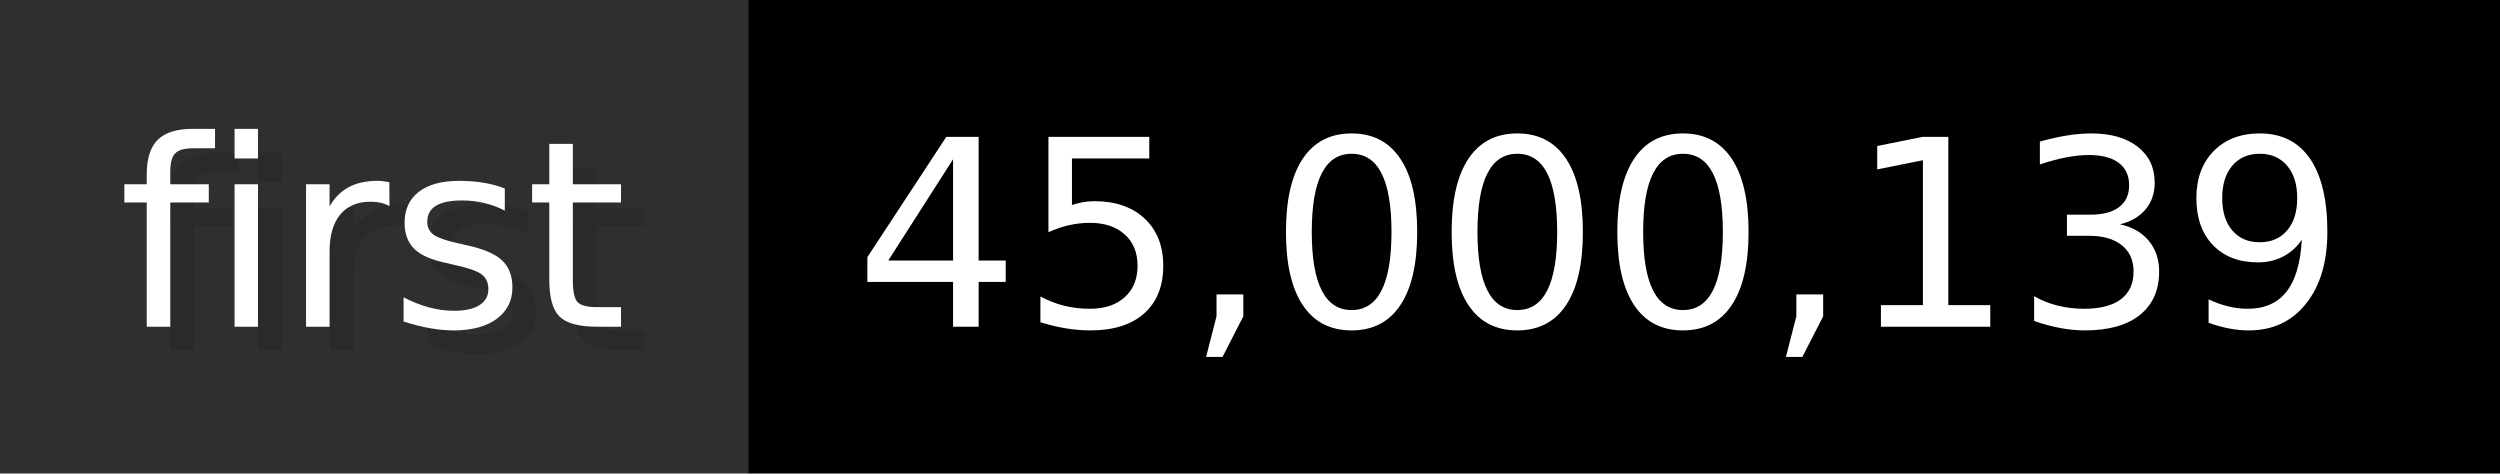
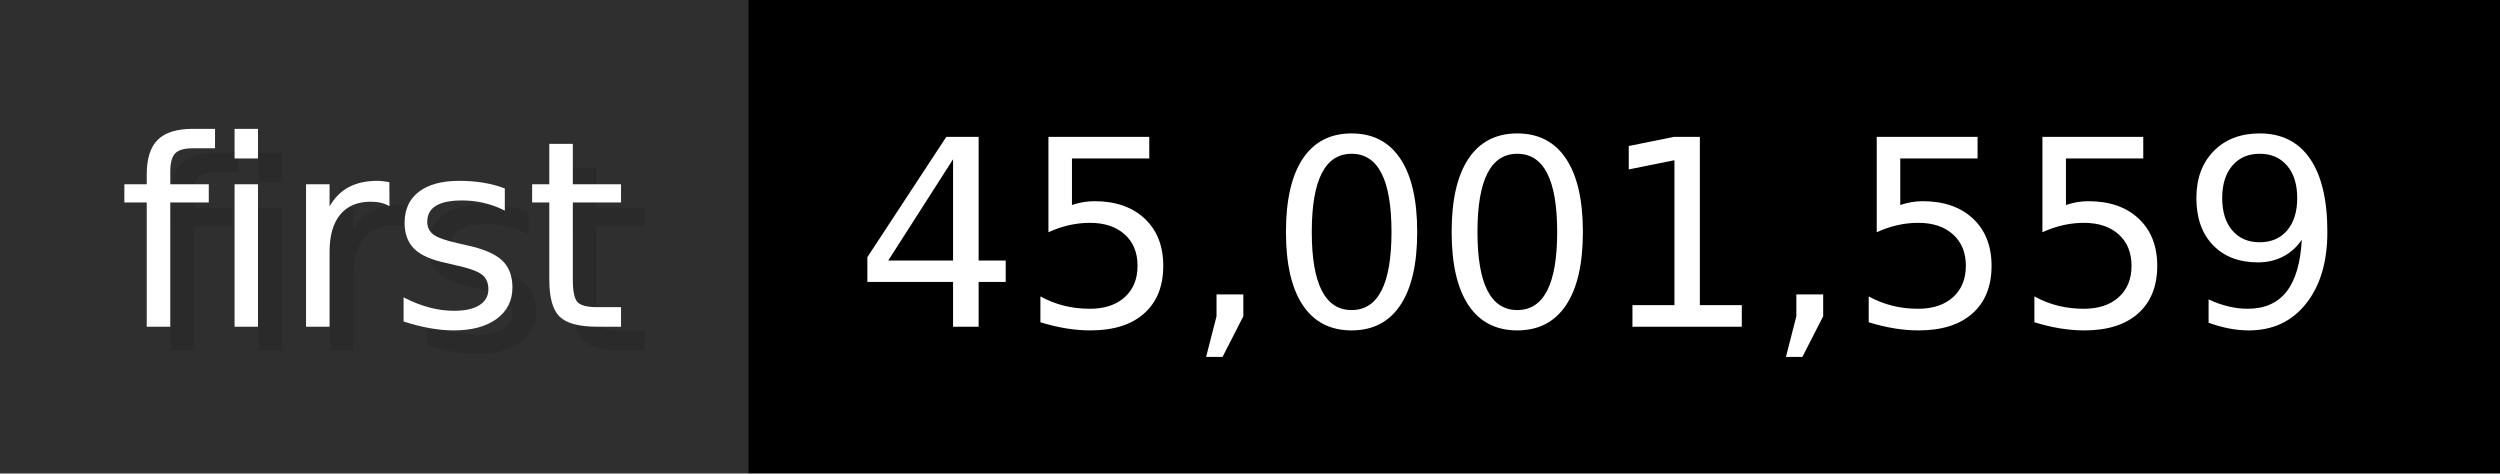
- <svg xmlns="http://www.w3.org/2000/svg" width="105.6" height="20" viewBox="0 0 1056 200" role="img" aria-label="first: 45,000,139">
+ <svg xmlns="http://www.w3.org/2000/svg" width="105.6" height="20" viewBox="0 0 1056 200" role="img" aria-label="first: 45,001,559">
  <g>
    <rect fill="#2F2F2F" width="316" height="200" />
    <rect fill="#" x="316" width="740" height="200" />
  </g>
  <g aria-hidden="true" fill="#fff" text-anchor="start" font-family="Verdana,DejaVu Sans,sans-serif" font-size="110">
    <text x="60" y="148" textLength="216" fill="#000" opacity="0.1">first</text>
    <text x="50" y="138" textLength="216">first</text>
-     <text x="371" y="148" textLength="640" fill="#000" opacity="0.1">45,000,139</text>
-     <text x="361" y="138" textLength="640">45,000,139</text>
+     <text x="371" y="148" textLength="640" fill="#000" opacity="0.1">45,001,559</text>
+     <text x="361" y="138" textLength="640">45,001,559</text>
  </g>
</svg>
